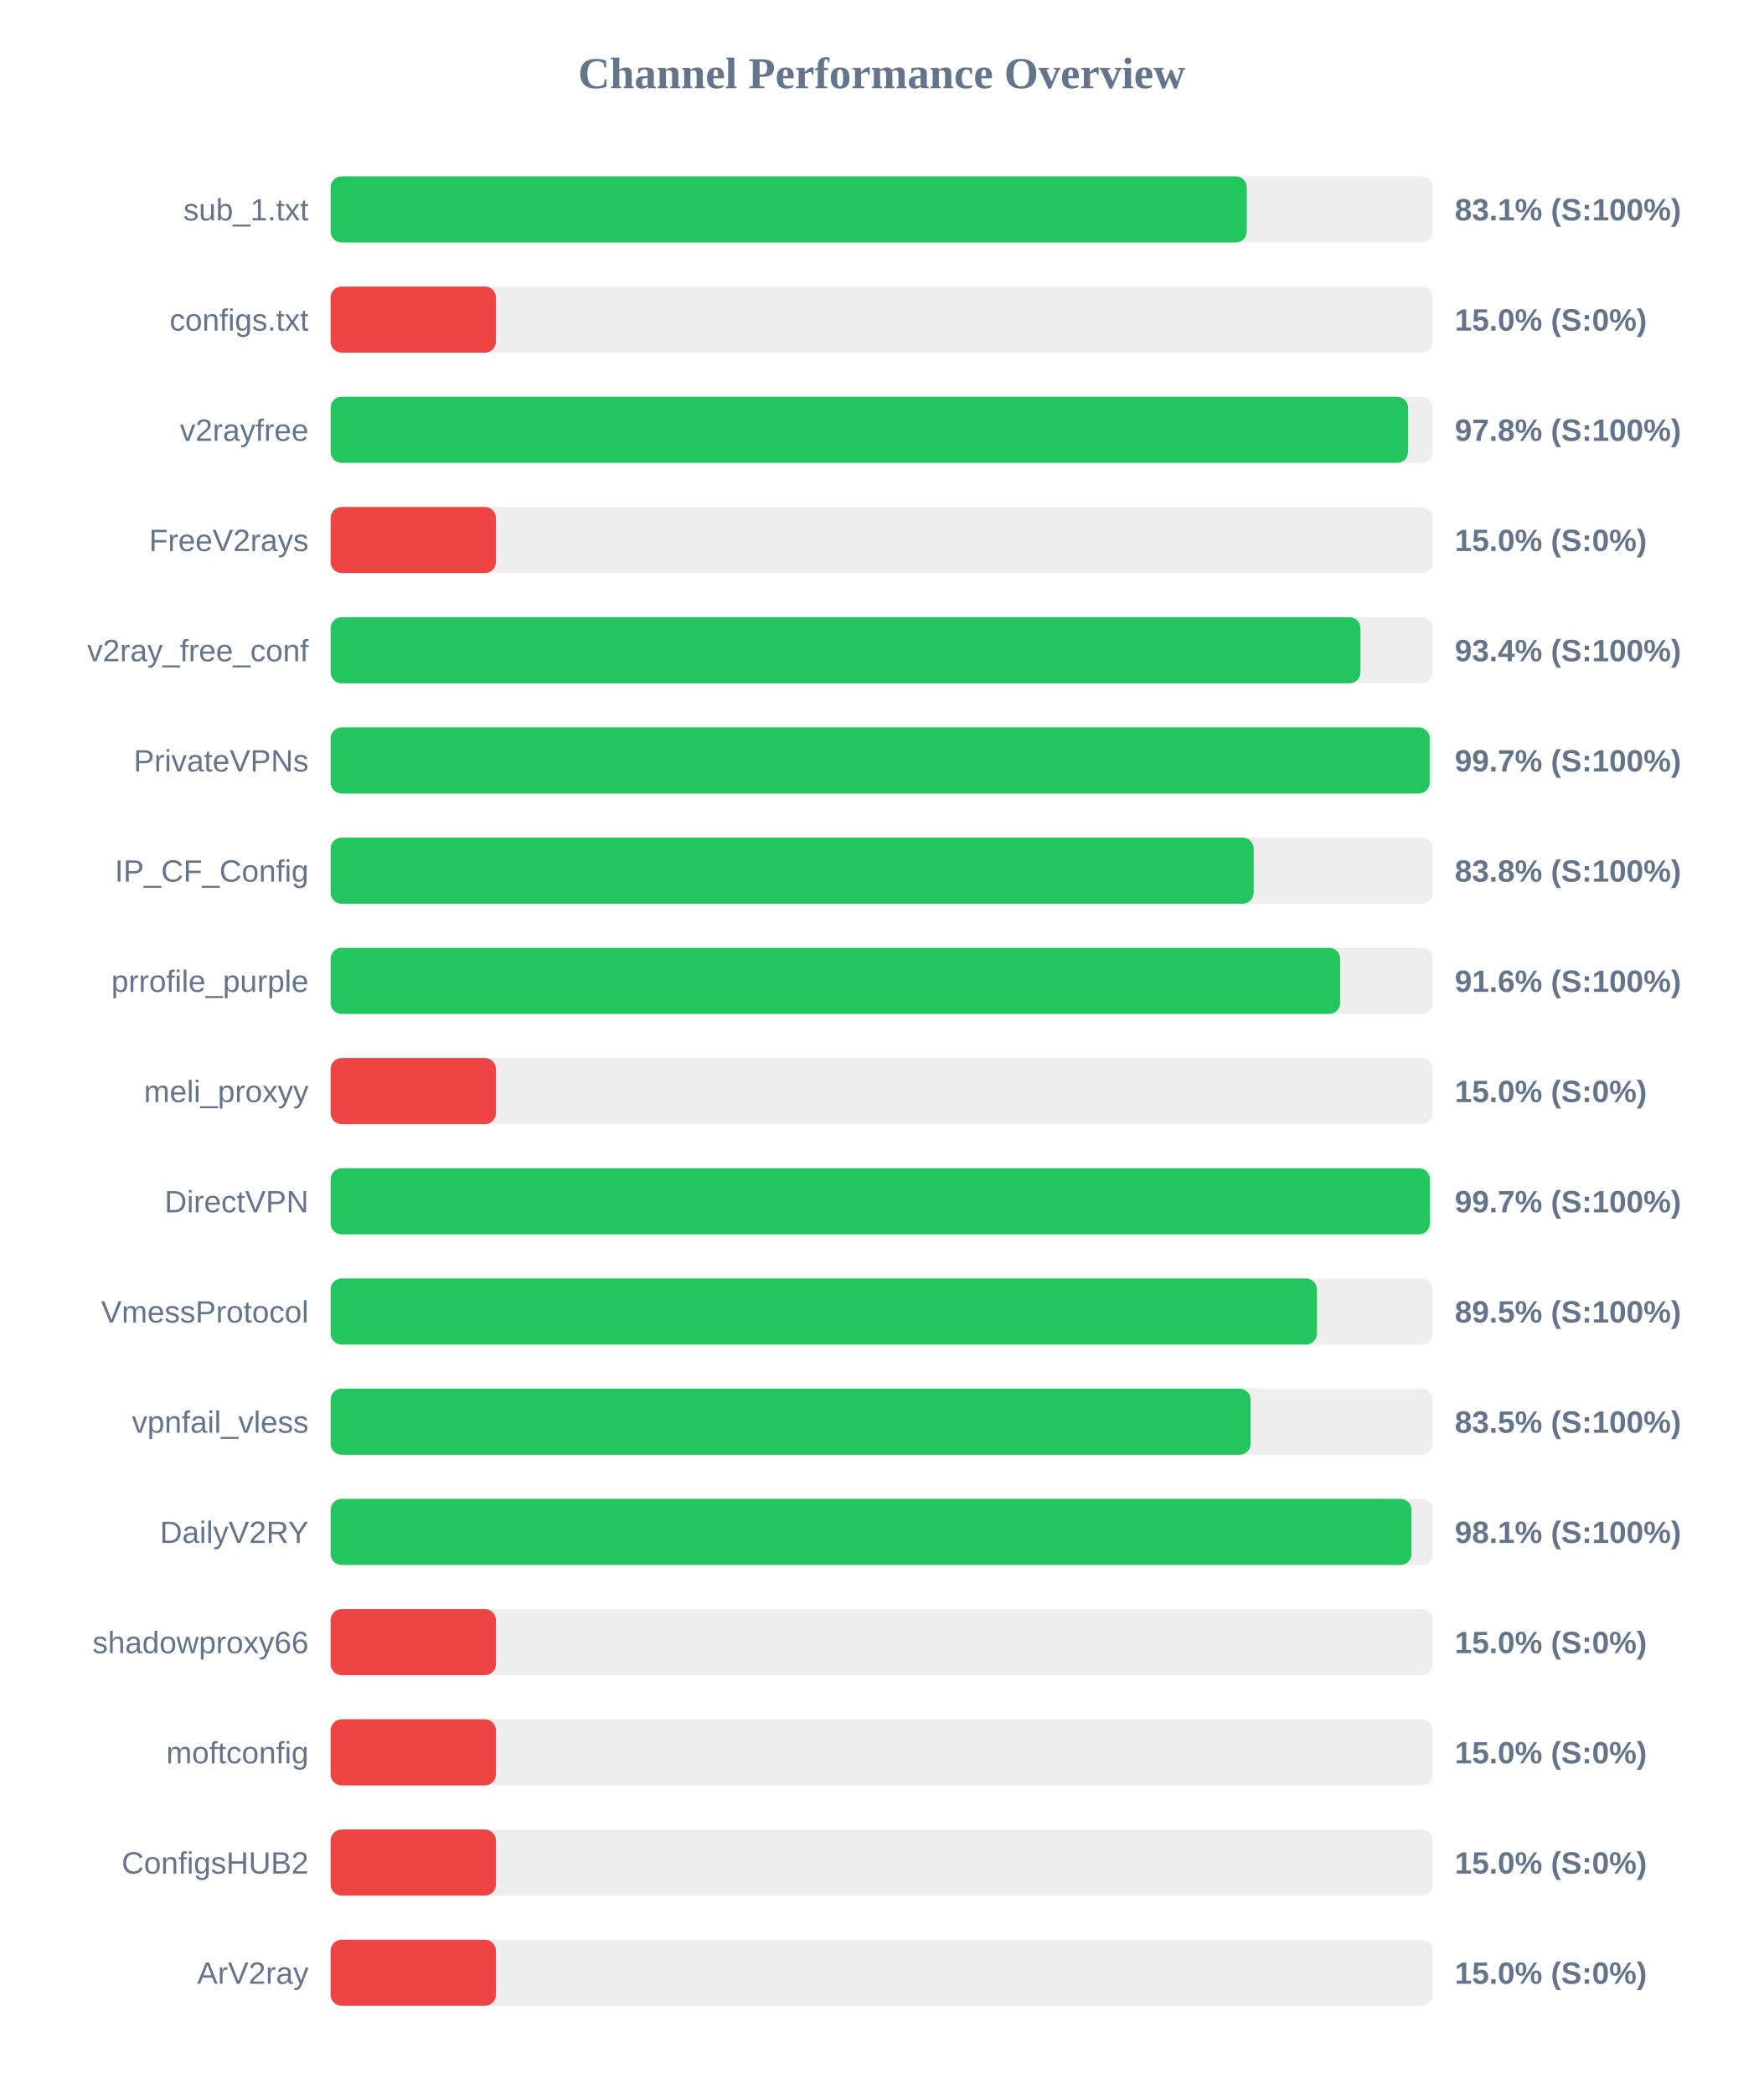
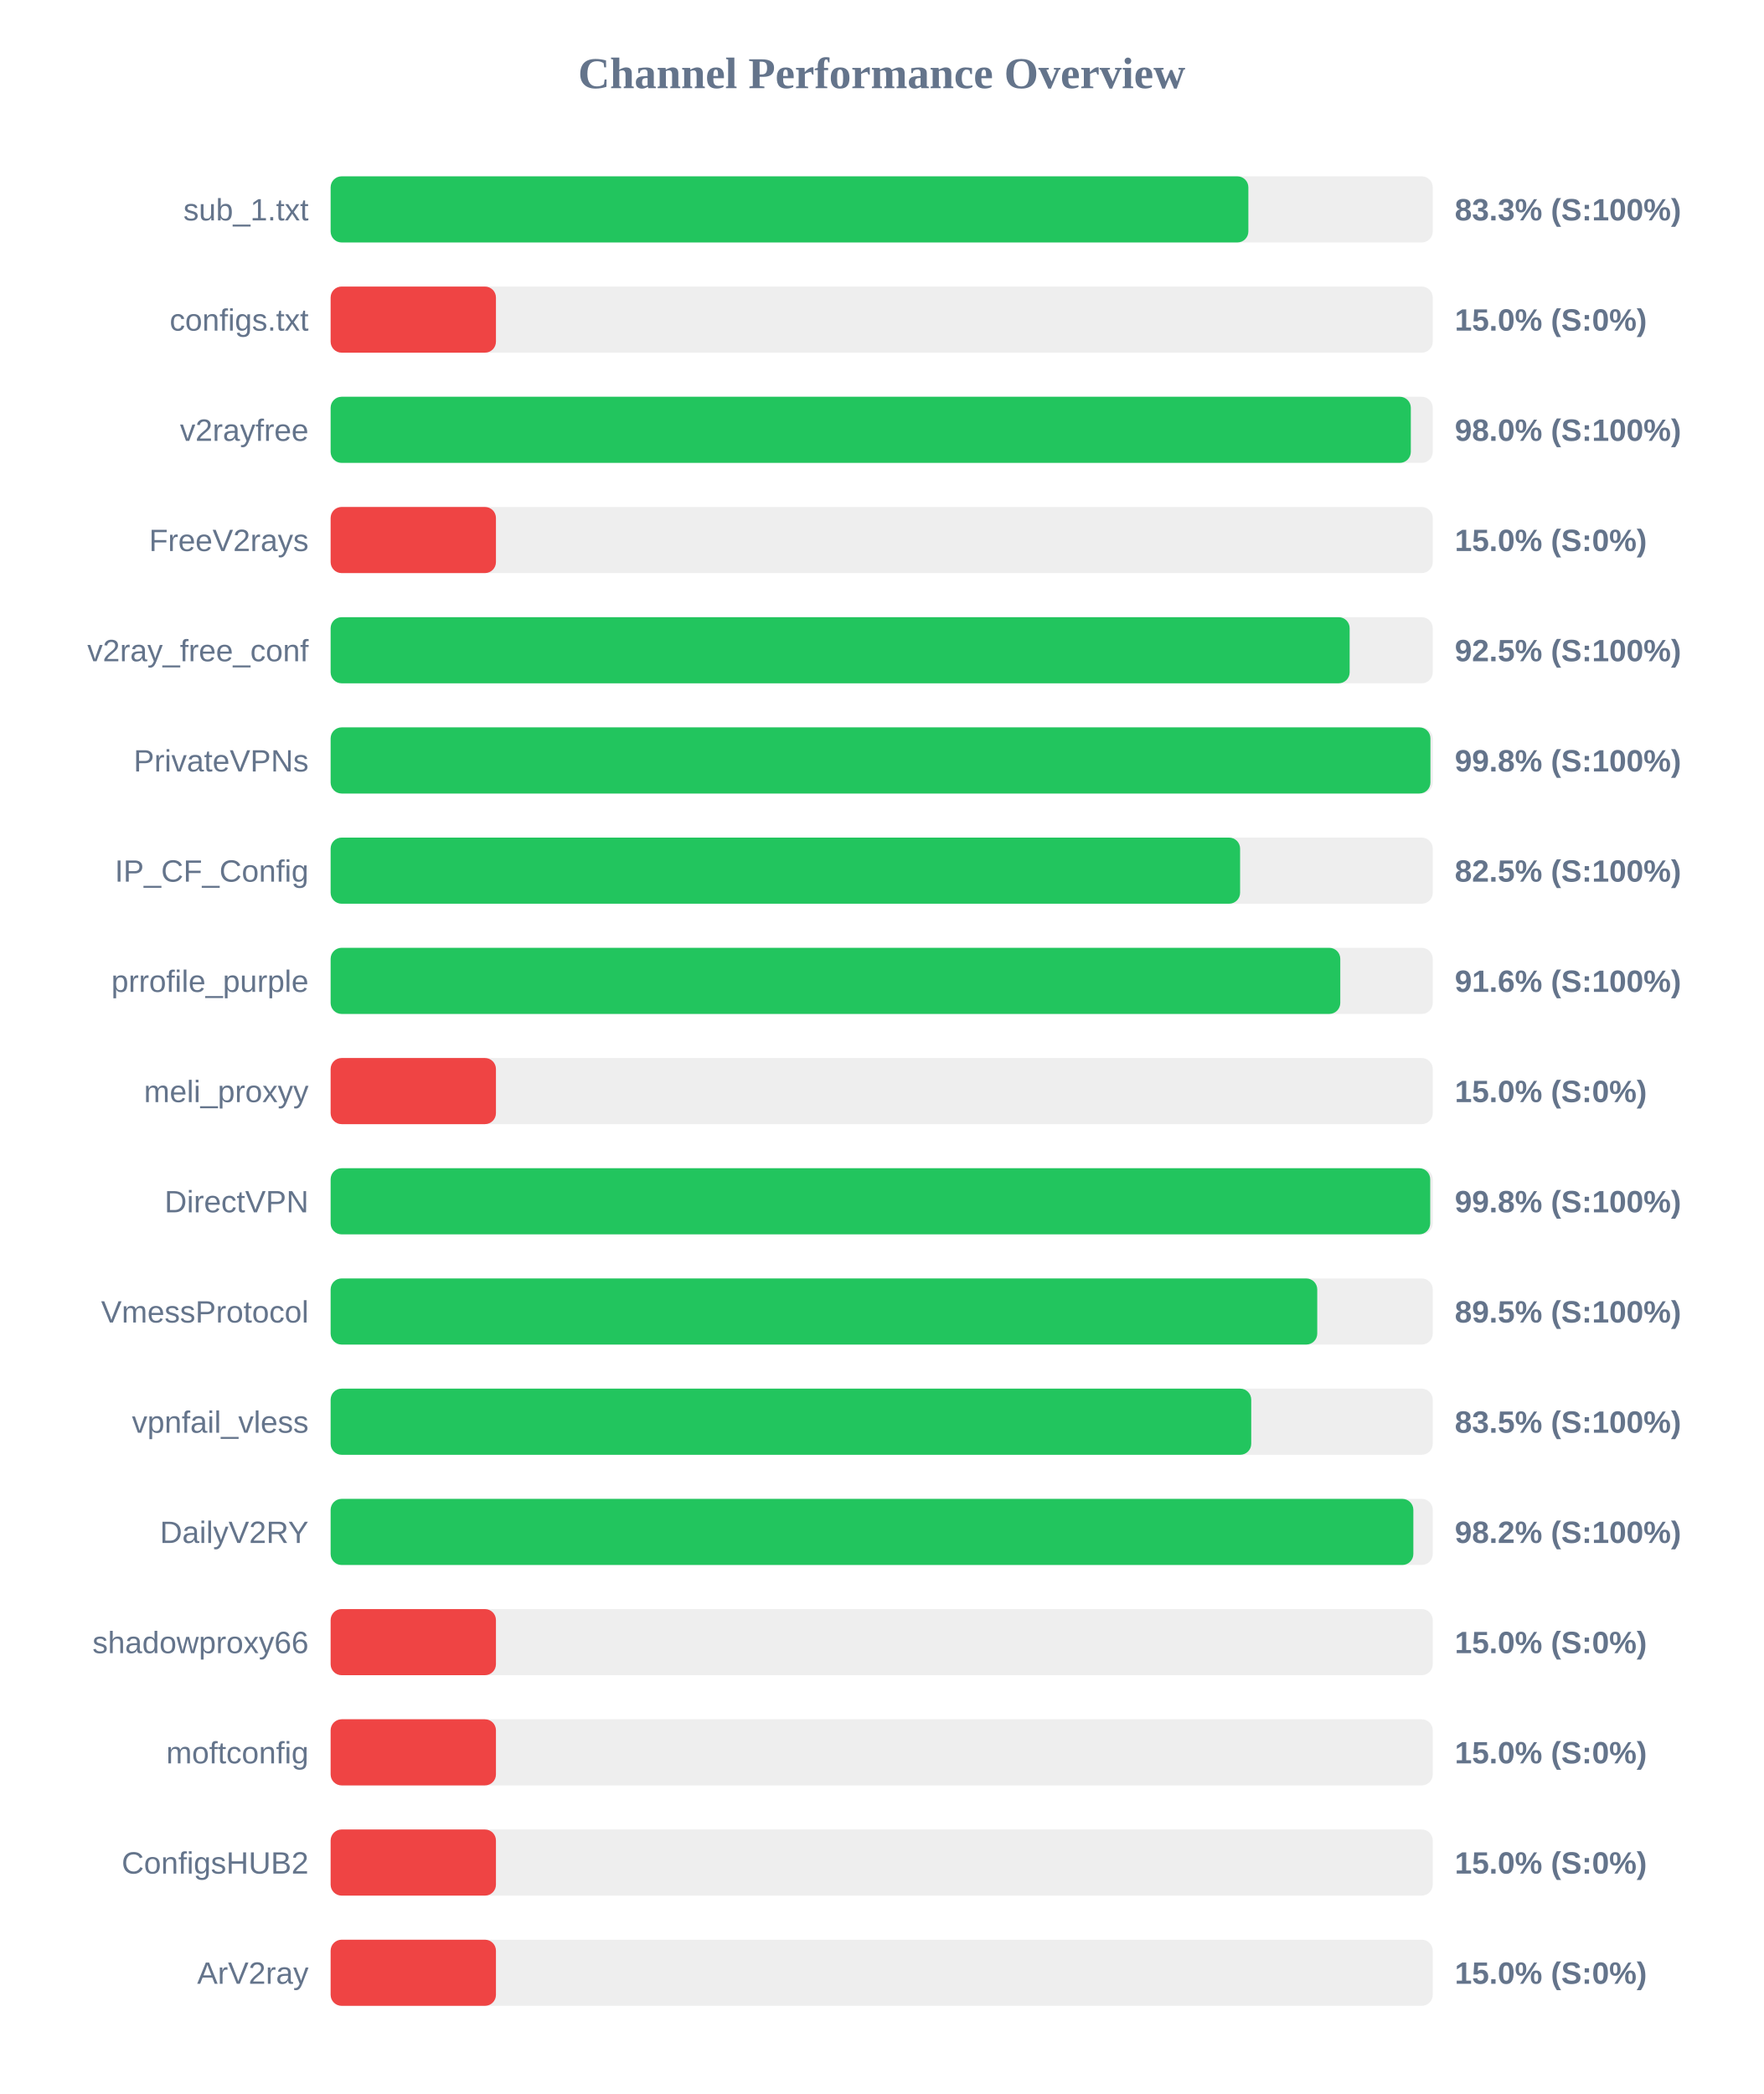
<svg xmlns="http://www.w3.org/2000/svg" width="800" height="950" version="1.1">
  <style>
        .row { font: 14px Arial; fill: #64748b; }
        .score { font: bold 14px Arial; fill: #64748b; }
    </style>
  <text x="400" y="40" text-anchor="middle" font-size="20px" font-weight="bold" fill="#64748b">Channel Performance Overview</text>
  <rect x="150" y="80" width="500" height="30" fill="#eee" rx="5" />
-   <rect x="150" y="80" width="415.65" height="30" fill="#22c55e" rx="5" />
+   <rect x="150" y="80" width="416.35" height="30" fill="#22c55e" rx="5" />
  <text x="140" y="100" text-anchor="end" class="row">sub_1.txt</text>
-   <text x="660" y="100" text-anchor="start" class="score">83.1% (S:100%)</text>
+   <text x="660" y="100" text-anchor="start" class="score">83.3% (S:100%)</text>
  <rect x="150" y="130" width="500" height="30" fill="#eee" rx="5" />
  <rect x="150" y="130" width="75.0" height="30" fill="#ef4444" rx="5" />
  <text x="140" y="150" text-anchor="end" class="row">configs.txt</text>
  <text x="660" y="150" text-anchor="start" class="score">15.0% (S:0%)</text>
  <rect x="150" y="180" width="500" height="30" fill="#eee" rx="5" />
-   <rect x="150" y="180" width="488.8" height="30" fill="#22c55e" rx="5" />
+   <rect x="150" y="180" width="490.05" height="30" fill="#22c55e" rx="5" />
  <text x="140" y="200" text-anchor="end" class="row">v2rayfree</text>
-   <text x="660" y="200" text-anchor="start" class="score">97.8% (S:100%)</text>
+   <text x="660" y="200" text-anchor="start" class="score">98.0% (S:100%)</text>
  <rect x="150" y="230" width="500" height="30" fill="#eee" rx="5" />
  <rect x="150" y="230" width="75.0" height="30" fill="#ef4444" rx="5" />
  <text x="140" y="250" text-anchor="end" class="row">FreeV2rays</text>
  <text x="660" y="250" text-anchor="start" class="score">15.0% (S:0%)</text>
  <rect x="150" y="280" width="500" height="30" fill="#eee" rx="5" />
-   <rect x="150" y="280" width="467.2" height="30" fill="#22c55e" rx="5" />
+   <rect x="150" y="280" width="462.3" height="30" fill="#22c55e" rx="5" />
  <text x="140" y="300" text-anchor="end" class="row">v2ray_free_conf</text>
-   <text x="660" y="300" text-anchor="start" class="score">93.4% (S:100%)</text>
+   <text x="660" y="300" text-anchor="start" class="score">92.5% (S:100%)</text>
  <rect x="150" y="330" width="500" height="30" fill="#eee" rx="5" />
-   <rect x="150" y="330" width="498.6" height="30" fill="#22c55e" rx="5" />
+   <rect x="150" y="330" width="498.95" height="30" fill="#22c55e" rx="5" />
  <text x="140" y="350" text-anchor="end" class="row">PrivateVPNs</text>
-   <text x="660" y="350" text-anchor="start" class="score">99.7% (S:100%)</text>
+   <text x="660" y="350" text-anchor="start" class="score">99.8% (S:100%)</text>
  <rect x="150" y="380" width="500" height="30" fill="#eee" rx="5" />
-   <rect x="150" y="380" width="418.75" height="30" fill="#22c55e" rx="5" />
+   <rect x="150" y="380" width="412.6" height="30" fill="#22c55e" rx="5" />
  <text x="140" y="400" text-anchor="end" class="row">IP_CF_Config</text>
-   <text x="660" y="400" text-anchor="start" class="score">83.8% (S:100%)</text>
+   <text x="660" y="400" text-anchor="start" class="score">82.5% (S:100%)</text>
  <rect x="150" y="430" width="500" height="30" fill="#eee" rx="5" />
-   <rect x="150" y="430" width="458.0" height="30" fill="#22c55e" rx="5" />
+   <rect x="150" y="430" width="458.05" height="30" fill="#22c55e" rx="5" />
  <text x="140" y="450" text-anchor="end" class="row">prrofile_purple</text>
  <text x="660" y="450" text-anchor="start" class="score">91.6% (S:100%)</text>
  <rect x="150" y="480" width="500" height="30" fill="#eee" rx="5" />
  <rect x="150" y="480" width="75.0" height="30" fill="#ef4444" rx="5" />
  <text x="140" y="500" text-anchor="end" class="row">meli_proxyy</text>
  <text x="660" y="500" text-anchor="start" class="score">15.0% (S:0%)</text>
  <rect x="150" y="530" width="500" height="30" fill="#eee" rx="5" />
-   <rect x="150" y="530" width="498.7" height="30" fill="#22c55e" rx="5" />
+   <rect x="150" y="530" width="498.85" height="30" fill="#22c55e" rx="5" />
  <text x="140" y="550" text-anchor="end" class="row">DirectVPN</text>
-   <text x="660" y="550" text-anchor="start" class="score">99.7% (S:100%)</text>
+   <text x="660" y="550" text-anchor="start" class="score">99.8% (S:100%)</text>
  <rect x="150" y="580" width="500" height="30" fill="#eee" rx="5" />
-   <rect x="150" y="580" width="447.45" height="30" fill="#22c55e" rx="5" />
+   <rect x="150" y="580" width="447.6" height="30" fill="#22c55e" rx="5" />
  <text x="140" y="600" text-anchor="end" class="row">VmessProtocol</text>
  <text x="660" y="600" text-anchor="start" class="score">89.5% (S:100%)</text>
  <rect x="150" y="630" width="500" height="30" fill="#eee" rx="5" />
-   <rect x="150" y="630" width="417.35" height="30" fill="#22c55e" rx="5" />
+   <rect x="150" y="630" width="417.65" height="30" fill="#22c55e" rx="5" />
  <text x="140" y="650" text-anchor="end" class="row">vpnfail_vless</text>
  <text x="660" y="650" text-anchor="start" class="score">83.5% (S:100%)</text>
  <rect x="150" y="680" width="500" height="30" fill="#eee" rx="5" />
-   <rect x="150" y="680" width="490.35" height="30" fill="#22c55e" rx="5" />
+   <rect x="150" y="680" width="491.2" height="30" fill="#22c55e" rx="5" />
  <text x="140" y="700" text-anchor="end" class="row">DailyV2RY</text>
-   <text x="660" y="700" text-anchor="start" class="score">98.1% (S:100%)</text>
+   <text x="660" y="700" text-anchor="start" class="score">98.2% (S:100%)</text>
  <rect x="150" y="730" width="500" height="30" fill="#eee" rx="5" />
  <rect x="150" y="730" width="75.0" height="30" fill="#ef4444" rx="5" />
  <text x="140" y="750" text-anchor="end" class="row">shadowproxy66</text>
  <text x="660" y="750" text-anchor="start" class="score">15.0% (S:0%)</text>
  <rect x="150" y="780" width="500" height="30" fill="#eee" rx="5" />
  <rect x="150" y="780" width="75.0" height="30" fill="#ef4444" rx="5" />
  <text x="140" y="800" text-anchor="end" class="row">moftconfig</text>
  <text x="660" y="800" text-anchor="start" class="score">15.0% (S:0%)</text>
  <rect x="150" y="830" width="500" height="30" fill="#eee" rx="5" />
  <rect x="150" y="830" width="75.0" height="30" fill="#ef4444" rx="5" />
  <text x="140" y="850" text-anchor="end" class="row">ConfigsHUB2</text>
  <text x="660" y="850" text-anchor="start" class="score">15.0% (S:0%)</text>
  <rect x="150" y="880" width="500" height="30" fill="#eee" rx="5" />
  <rect x="150" y="880" width="75.0" height="30" fill="#ef4444" rx="5" />
  <text x="140" y="900" text-anchor="end" class="row">ArV2ray</text>
  <text x="660" y="900" text-anchor="start" class="score">15.0% (S:0%)</text>
</svg>
